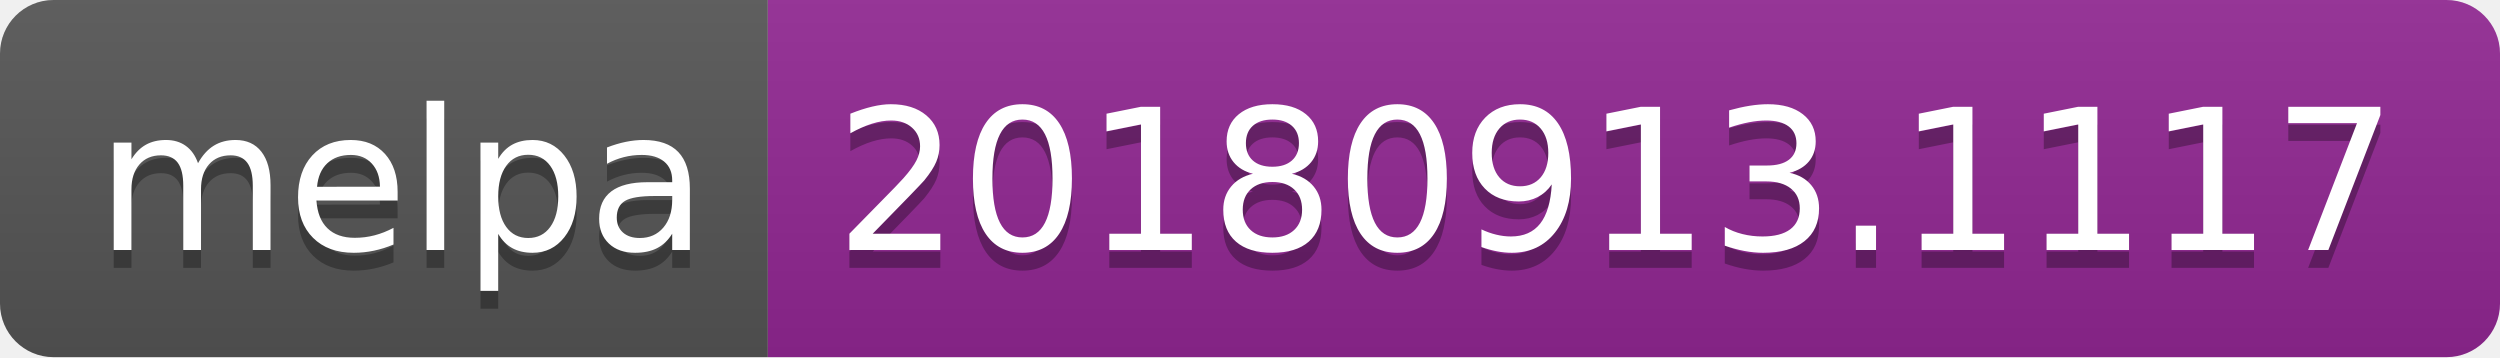
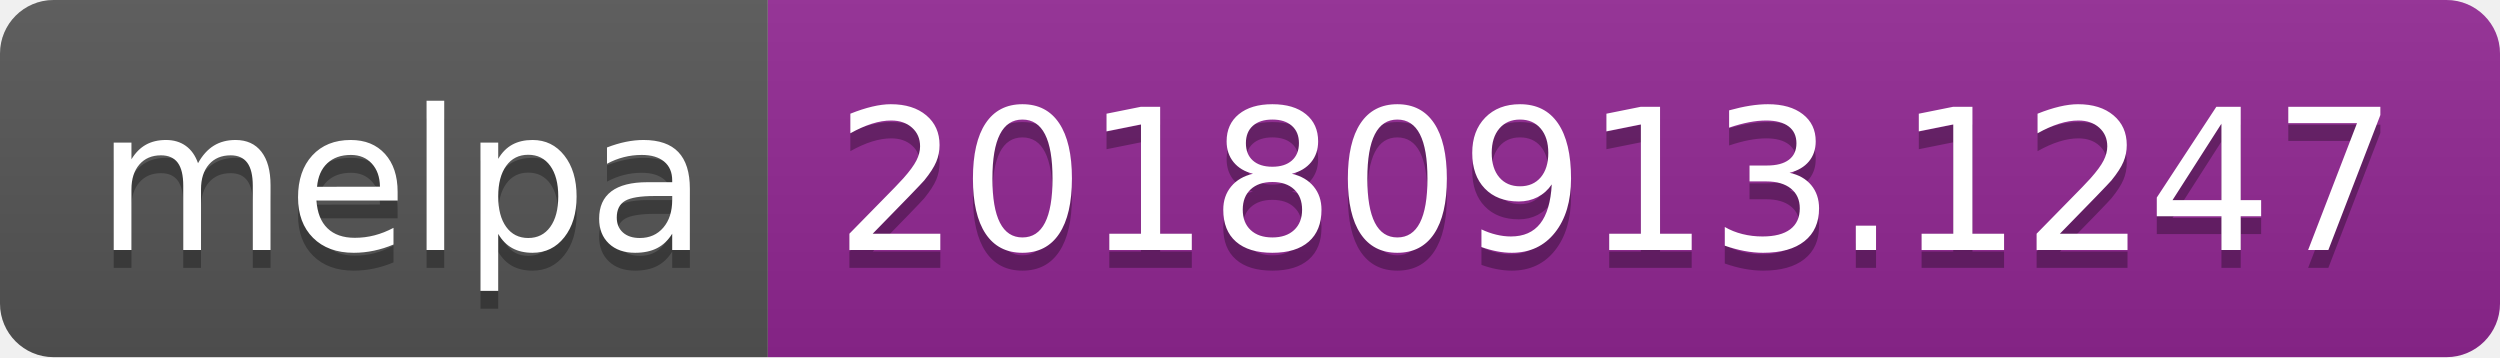
<svg xmlns="http://www.w3.org/2000/svg" width="140" height="20">
  <linearGradient id="b" x2="0" y2="100%">
    <stop offset="0" stop-color="#bbb" stop-opacity=".1" />
    <stop offset="1" stop-opacity=".1" />
  </linearGradient>
  <clipPath id="a">
    <rect width="140" height="20" rx="3" fill="#fff" />
  </clipPath>
  <g clip-path="url(#a)">
    <path fill="#555" d="M0 0h43v20H0z" />
    <path fill="#922793" d="M43 0h97v20H43z" />
    <path fill="url(#b)" d="M0 0h140v20H0z" />
  </g>
  <g fill="#fff" text-anchor="middle" font-family="DejaVu Sans,Verdana,Geneva,sans-serif" font-size="110">
    <text x="225" y="150" fill="#010101" fill-opacity=".3" transform="scale(.1)" textLength="330">melpa</text>
    <text x="225" y="140" transform="scale(.1)" textLength="330">melpa</text>
-     <text x="905" y="150" fill="#010101" fill-opacity=".3" transform="scale(.1)" textLength="870">20180913.1117</text>
-     <text x="905" y="140" transform="scale(.1)" textLength="870">20180913.1117</text>
+     <text x="905" y="150" fill="#010101" fill-opacity=".3" transform="scale(.1)" textLength="870">20180913.1247</text>
+     <text x="905" y="140" transform="scale(.1)" textLength="870">20180913.1247</text>
  </g>
</svg>
